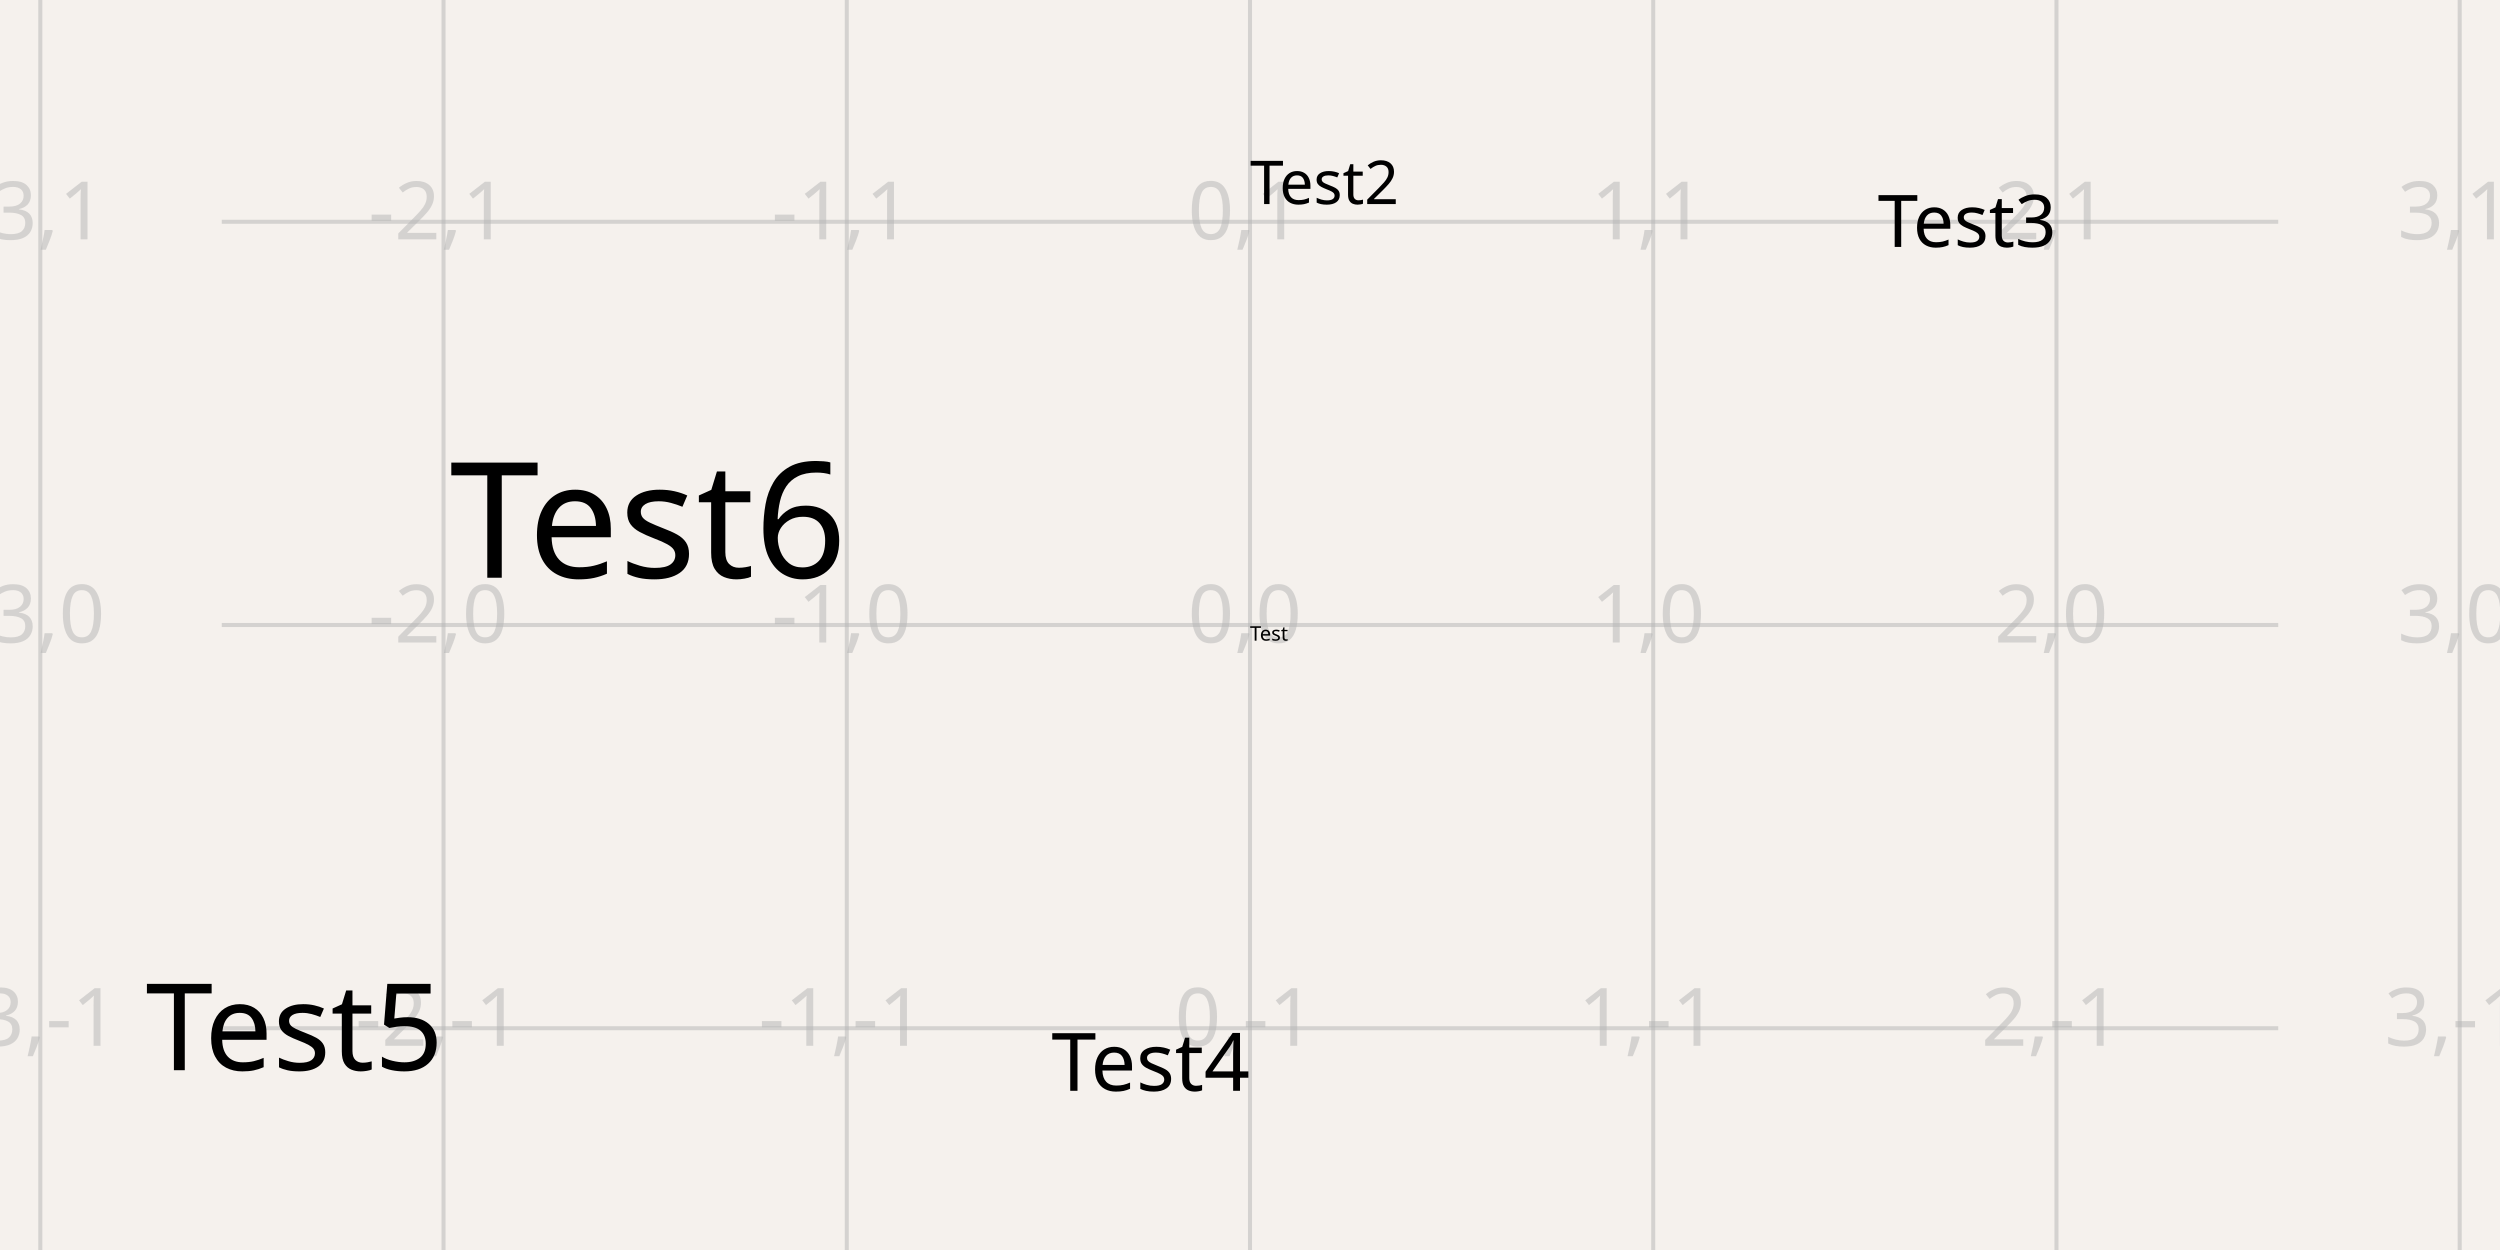
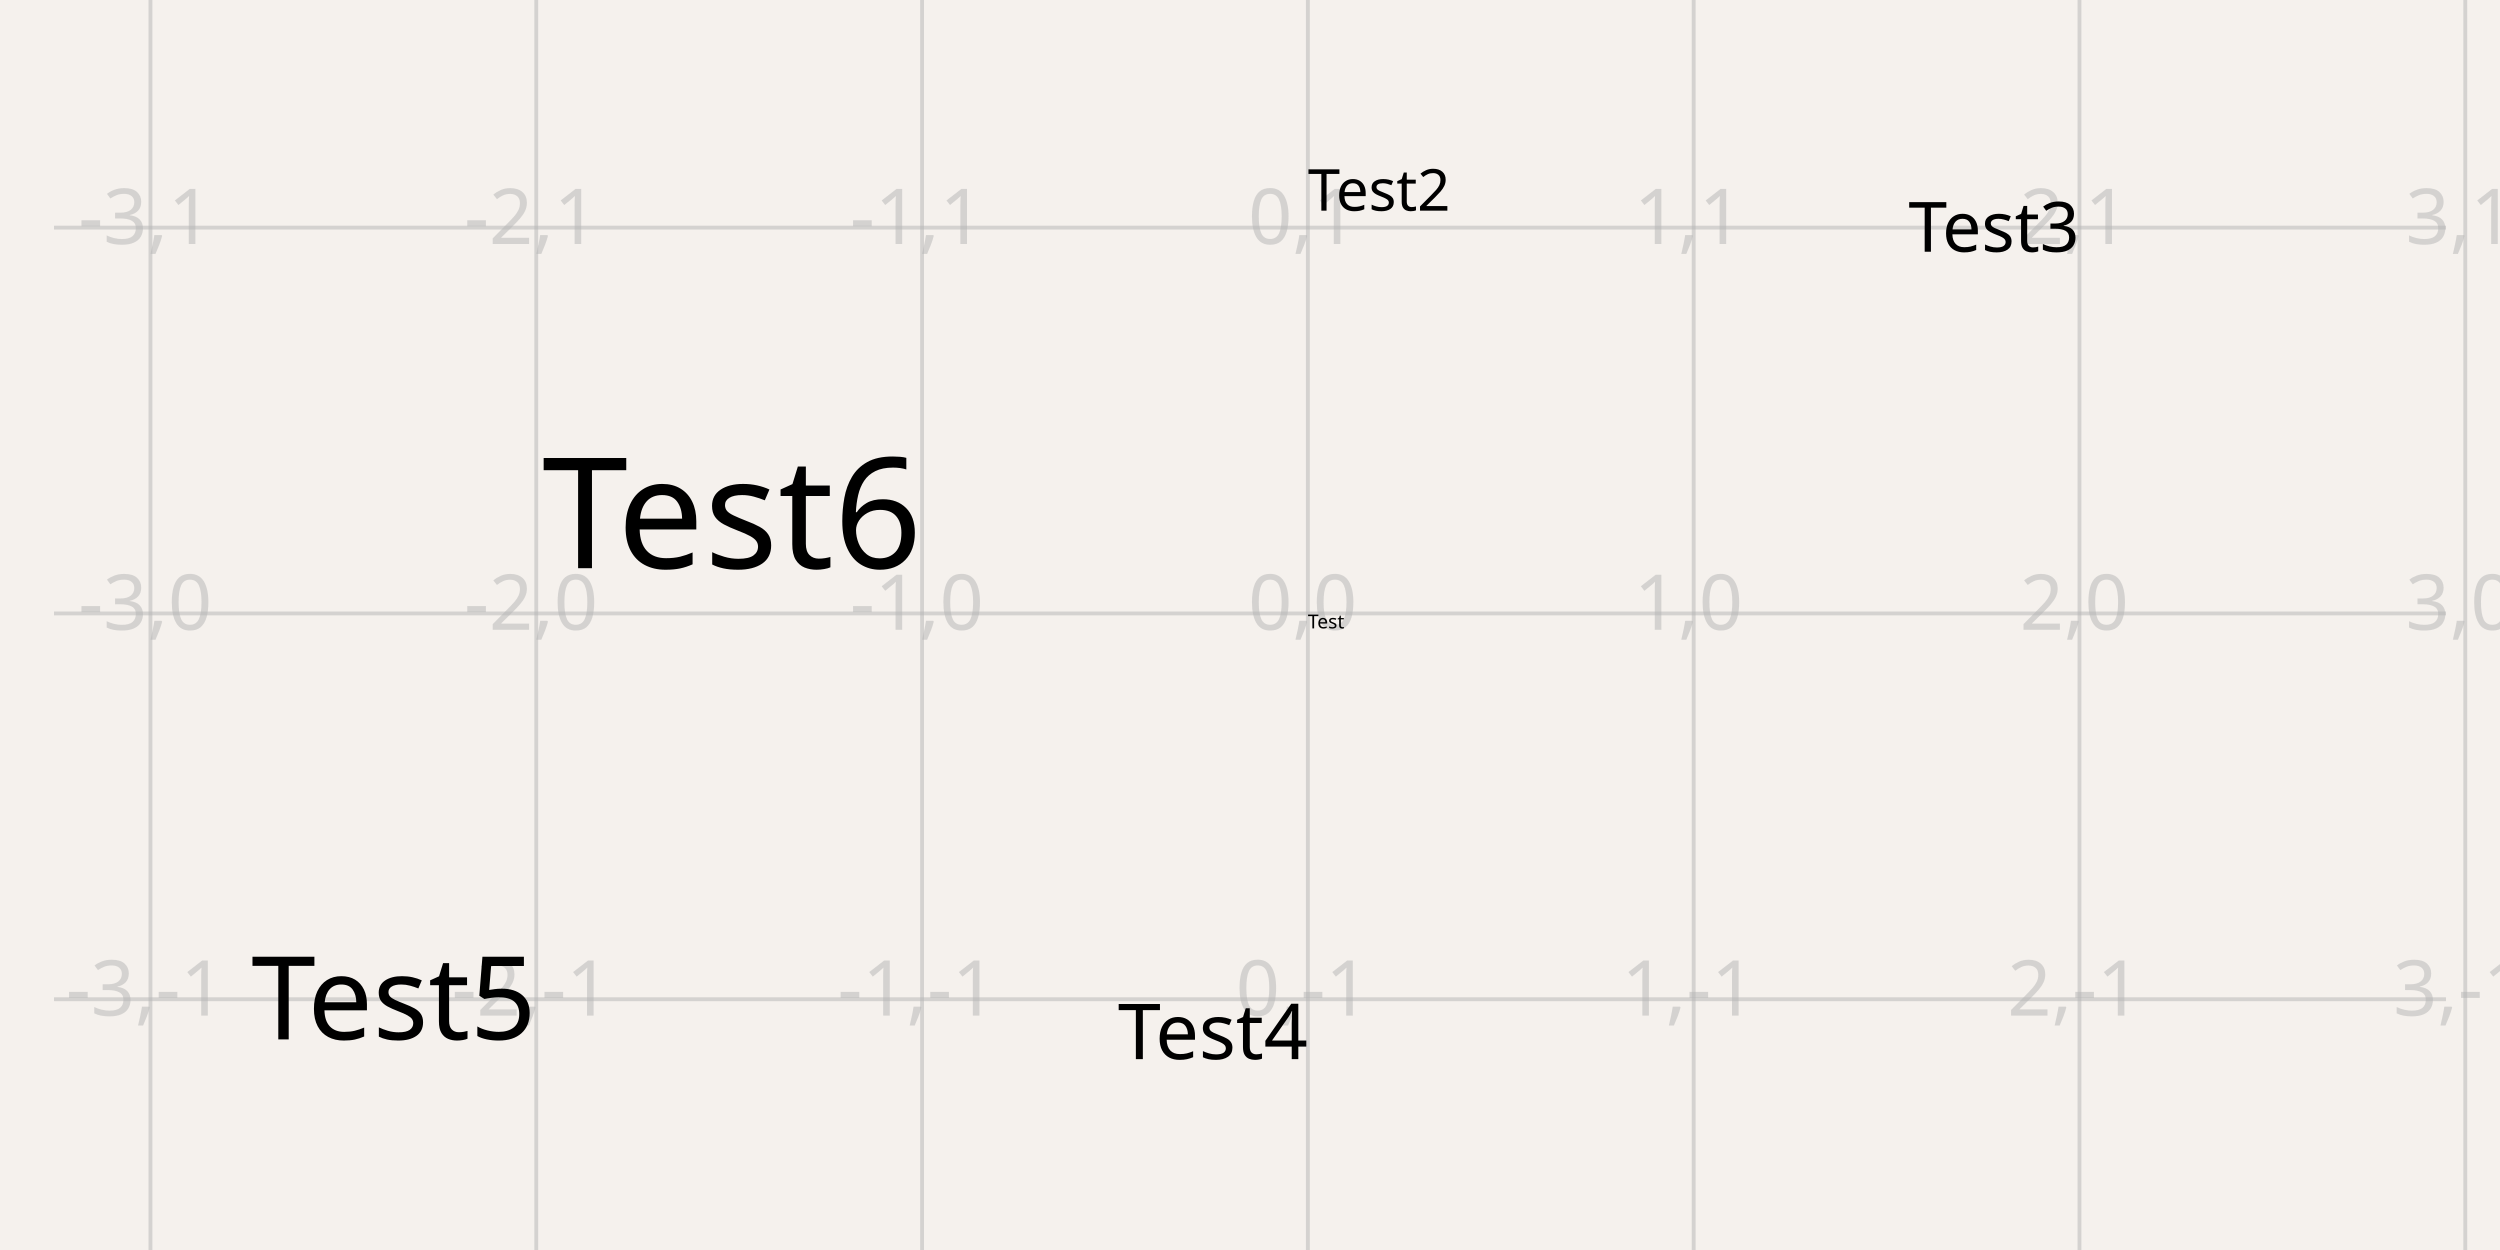
- <svg xmlns="http://www.w3.org/2000/svg" width="1200" height="600" style="background-color: rgb(245, 241, 237)" data-real-to-screen-transform="matrix(193.5483870968,0,0,-193.5483870968,600,300)">
+ <svg xmlns="http://www.w3.org/2000/svg" width="1200" height="600" style="background-color: rgb(245, 241, 237)" data-real-to-screen-transform="matrix(185.1851851852,0,0,-185.1851851852,627.7777777778,294.4444444444)">
  <style>
              .boundary { fill: rgb(245, 241, 237); }
              .schematic-boundary { fill: none; stroke: #fff; }
              .component { fill: none; stroke: rgb(132, 0, 0); }
              .chip { fill: rgb(255, 255, 194); stroke: rgb(132, 0, 0); }
              .component-pin { fill: none; stroke: rgb(132, 0, 0); }
              .trace:hover {
                filter: invert(1);
              }
              .trace:hover .trace-crossing-outline {
                opacity: 0;
              }
              .text { font-family: sans-serif; fill: rgb(0, 150, 0); }
              .pin-number { fill: rgb(169, 0, 0); }
              .port-label { fill: rgb(0, 100, 100); }
              .component-name { fill: rgb(0, 100, 100); }
            </style>
  <rect class="boundary" x="0" y="0" width="1200" height="600" />
  <g class="grid">
-     <line x1="19.355" y1="600" x2="19.355" y2="-4.001776687800884e-11" stroke="rgb(181, 181, 181)" stroke-width="1.935" stroke-opacity="0.5" />
-     <line x1="212.903" y1="600" x2="212.903" y2="-4.001776687800884e-11" stroke="rgb(181, 181, 181)" stroke-width="1.935" stroke-opacity="0.5" />
-     <line x1="406.452" y1="600" x2="406.452" y2="-4.001776687800884e-11" stroke="rgb(181, 181, 181)" stroke-width="1.935" stroke-opacity="0.5" />
-     <line x1="600" y1="600" x2="600" y2="-4.001776687800884e-11" stroke="rgb(181, 181, 181)" stroke-width="1.935" stroke-opacity="0.5" />
-     <line x1="793.548" y1="600" x2="793.548" y2="-4.001776687800884e-11" stroke="rgb(181, 181, 181)" stroke-width="1.935" stroke-opacity="0.5" />
-     <line x1="987.097" y1="600" x2="987.097" y2="-4.001776687800884e-11" stroke="rgb(181, 181, 181)" stroke-width="1.935" stroke-opacity="0.5" />
-     <line x1="1180.645" y1="600" x2="1180.645" y2="-4.001776687800884e-11" stroke="rgb(181, 181, 181)" stroke-width="1.935" stroke-opacity="0.5" />
-     <line x1="106.452" y1="687.097" x2="1093.548" y2="687.097" stroke="rgb(181, 181, 181)" stroke-width="1.935" stroke-opacity="0.5" />
-     <line x1="106.452" y1="493.548" x2="1093.548" y2="493.548" stroke="rgb(181, 181, 181)" stroke-width="1.935" stroke-opacity="0.5" />
-     <line x1="106.452" y1="300" x2="1093.548" y2="300" stroke="rgb(181, 181, 181)" stroke-width="1.935" stroke-opacity="0.5" />
-     <line x1="106.452" y1="106.452" x2="1093.548" y2="106.452" stroke="rgb(181, 181, 181)" stroke-width="1.935" stroke-opacity="0.5" />
-     <line x1="106.452" y1="-87.097" x2="1093.548" y2="-87.097" stroke="rgb(181, 181, 181)" stroke-width="1.935" stroke-opacity="0.5" />
-     <text x="16.855" y="682.097" fill="rgb(181, 181, 181)" font-size="38.71" fill-opacity="0.5" text-anchor="middle" dominant-baseline="middle" font-family="sans-serif">-3,-2</text>
-     <text x="16.855" y="488.548" fill="rgb(181, 181, 181)" font-size="38.71" fill-opacity="0.5" text-anchor="middle" dominant-baseline="middle" font-family="sans-serif">-3,-1</text>
-     <text x="16.855" y="295" fill="rgb(181, 181, 181)" font-size="38.71" fill-opacity="0.5" text-anchor="middle" dominant-baseline="middle" font-family="sans-serif">-3,0</text>
-     <text x="16.855" y="101.452" fill="rgb(181, 181, 181)" font-size="38.71" fill-opacity="0.5" text-anchor="middle" dominant-baseline="middle" font-family="sans-serif">-3,1</text>
-     <text x="16.855" y="-92.097" fill="rgb(181, 181, 181)" font-size="38.71" fill-opacity="0.5" text-anchor="middle" dominant-baseline="middle" font-family="sans-serif">-3,2</text>
-     <text x="210.403" y="682.097" fill="rgb(181, 181, 181)" font-size="38.71" fill-opacity="0.5" text-anchor="middle" dominant-baseline="middle" font-family="sans-serif">-2,-2</text>
-     <text x="210.403" y="488.548" fill="rgb(181, 181, 181)" font-size="38.71" fill-opacity="0.5" text-anchor="middle" dominant-baseline="middle" font-family="sans-serif">-2,-1</text>
-     <text x="210.403" y="295" fill="rgb(181, 181, 181)" font-size="38.71" fill-opacity="0.5" text-anchor="middle" dominant-baseline="middle" font-family="sans-serif">-2,0</text>
-     <text x="210.403" y="101.452" fill="rgb(181, 181, 181)" font-size="38.71" fill-opacity="0.5" text-anchor="middle" dominant-baseline="middle" font-family="sans-serif">-2,1</text>
-     <text x="210.403" y="-92.097" fill="rgb(181, 181, 181)" font-size="38.71" fill-opacity="0.5" text-anchor="middle" dominant-baseline="middle" font-family="sans-serif">-2,2</text>
-     <text x="403.952" y="682.097" fill="rgb(181, 181, 181)" font-size="38.71" fill-opacity="0.5" text-anchor="middle" dominant-baseline="middle" font-family="sans-serif">-1,-2</text>
-     <text x="403.952" y="488.548" fill="rgb(181, 181, 181)" font-size="38.71" fill-opacity="0.5" text-anchor="middle" dominant-baseline="middle" font-family="sans-serif">-1,-1</text>
-     <text x="403.952" y="295" fill="rgb(181, 181, 181)" font-size="38.71" fill-opacity="0.5" text-anchor="middle" dominant-baseline="middle" font-family="sans-serif">-1,0</text>
-     <text x="403.952" y="101.452" fill="rgb(181, 181, 181)" font-size="38.71" fill-opacity="0.5" text-anchor="middle" dominant-baseline="middle" font-family="sans-serif">-1,1</text>
-     <text x="403.952" y="-92.097" fill="rgb(181, 181, 181)" font-size="38.71" fill-opacity="0.5" text-anchor="middle" dominant-baseline="middle" font-family="sans-serif">-1,2</text>
-     <text x="597.5" y="682.097" fill="rgb(181, 181, 181)" font-size="38.71" fill-opacity="0.5" text-anchor="middle" dominant-baseline="middle" font-family="sans-serif">0,-2</text>
-     <text x="597.5" y="488.548" fill="rgb(181, 181, 181)" font-size="38.71" fill-opacity="0.5" text-anchor="middle" dominant-baseline="middle" font-family="sans-serif">0,-1</text>
-     <text x="597.5" y="295" fill="rgb(181, 181, 181)" font-size="38.71" fill-opacity="0.5" text-anchor="middle" dominant-baseline="middle" font-family="sans-serif">0,0</text>
-     <text x="597.5" y="101.452" fill="rgb(181, 181, 181)" font-size="38.71" fill-opacity="0.5" text-anchor="middle" dominant-baseline="middle" font-family="sans-serif">0,1</text>
-     <text x="597.5" y="-92.097" fill="rgb(181, 181, 181)" font-size="38.71" fill-opacity="0.5" text-anchor="middle" dominant-baseline="middle" font-family="sans-serif">0,2</text>
-     <text x="791.048" y="682.097" fill="rgb(181, 181, 181)" font-size="38.71" fill-opacity="0.5" text-anchor="middle" dominant-baseline="middle" font-family="sans-serif">1,-2</text>
-     <text x="791.048" y="488.548" fill="rgb(181, 181, 181)" font-size="38.71" fill-opacity="0.5" text-anchor="middle" dominant-baseline="middle" font-family="sans-serif">1,-1</text>
-     <text x="791.048" y="295" fill="rgb(181, 181, 181)" font-size="38.71" fill-opacity="0.5" text-anchor="middle" dominant-baseline="middle" font-family="sans-serif">1,0</text>
-     <text x="791.048" y="101.452" fill="rgb(181, 181, 181)" font-size="38.71" fill-opacity="0.5" text-anchor="middle" dominant-baseline="middle" font-family="sans-serif">1,1</text>
-     <text x="791.048" y="-92.097" fill="rgb(181, 181, 181)" font-size="38.71" fill-opacity="0.5" text-anchor="middle" dominant-baseline="middle" font-family="sans-serif">1,2</text>
-     <text x="984.597" y="682.097" fill="rgb(181, 181, 181)" font-size="38.71" fill-opacity="0.5" text-anchor="middle" dominant-baseline="middle" font-family="sans-serif">2,-2</text>
-     <text x="984.597" y="488.548" fill="rgb(181, 181, 181)" font-size="38.71" fill-opacity="0.5" text-anchor="middle" dominant-baseline="middle" font-family="sans-serif">2,-1</text>
-     <text x="984.597" y="295" fill="rgb(181, 181, 181)" font-size="38.71" fill-opacity="0.5" text-anchor="middle" dominant-baseline="middle" font-family="sans-serif">2,0</text>
-     <text x="984.597" y="101.452" fill="rgb(181, 181, 181)" font-size="38.71" fill-opacity="0.5" text-anchor="middle" dominant-baseline="middle" font-family="sans-serif">2,1</text>
-     <text x="984.597" y="-92.097" fill="rgb(181, 181, 181)" font-size="38.71" fill-opacity="0.5" text-anchor="middle" dominant-baseline="middle" font-family="sans-serif">2,2</text>
-     <text x="1178.145" y="682.097" fill="rgb(181, 181, 181)" font-size="38.71" fill-opacity="0.5" text-anchor="middle" dominant-baseline="middle" font-family="sans-serif">3,-2</text>
-     <text x="1178.145" y="488.548" fill="rgb(181, 181, 181)" font-size="38.71" fill-opacity="0.5" text-anchor="middle" dominant-baseline="middle" font-family="sans-serif">3,-1</text>
-     <text x="1178.145" y="295" fill="rgb(181, 181, 181)" font-size="38.71" fill-opacity="0.5" text-anchor="middle" dominant-baseline="middle" font-family="sans-serif">3,0</text>
-     <text x="1178.145" y="101.452" fill="rgb(181, 181, 181)" font-size="38.71" fill-opacity="0.5" text-anchor="middle" dominant-baseline="middle" font-family="sans-serif">3,1</text>
-     <text x="1178.145" y="-92.097" fill="rgb(181, 181, 181)" font-size="38.71" fill-opacity="0.5" text-anchor="middle" dominant-baseline="middle" font-family="sans-serif">3,2</text>
+     <line x1="-112.963" y1="600" x2="-112.963" y2="-6.798472895752639e-11" stroke="rgb(181, 181, 181)" stroke-width="1.852" stroke-opacity="0.5" />
+     <line x1="72.222" y1="600" x2="72.222" y2="-6.798472895752639e-11" stroke="rgb(181, 181, 181)" stroke-width="1.852" stroke-opacity="0.5" />
+     <line x1="257.407" y1="600" x2="257.407" y2="-6.798472895752639e-11" stroke="rgb(181, 181, 181)" stroke-width="1.852" stroke-opacity="0.5" />
+     <line x1="442.593" y1="600" x2="442.593" y2="-6.798472895752639e-11" stroke="rgb(181, 181, 181)" stroke-width="1.852" stroke-opacity="0.5" />
+     <line x1="627.778" y1="600" x2="627.778" y2="-6.798472895752639e-11" stroke="rgb(181, 181, 181)" stroke-width="1.852" stroke-opacity="0.5" />
+     <line x1="812.963" y1="600" x2="812.963" y2="-6.798472895752639e-11" stroke="rgb(181, 181, 181)" stroke-width="1.852" stroke-opacity="0.5" />
+     <line x1="998.148" y1="600" x2="998.148" y2="-6.798472895752639e-11" stroke="rgb(181, 181, 181)" stroke-width="1.852" stroke-opacity="0.5" />
+     <line x1="1183.333" y1="600" x2="1183.333" y2="-6.798472895752639e-11" stroke="rgb(181, 181, 181)" stroke-width="1.852" stroke-opacity="0.5" />
+     <line x1="25.926" y1="664.815" x2="1174.074" y2="664.815" stroke="rgb(181, 181, 181)" stroke-width="1.852" stroke-opacity="0.5" />
+     <line x1="25.926" y1="479.63" x2="1174.074" y2="479.63" stroke="rgb(181, 181, 181)" stroke-width="1.852" stroke-opacity="0.5" />
+     <line x1="25.926" y1="294.444" x2="1174.074" y2="294.444" stroke="rgb(181, 181, 181)" stroke-width="1.852" stroke-opacity="0.5" />
+     <line x1="25.926" y1="109.259" x2="1174.074" y2="109.259" stroke="rgb(181, 181, 181)" stroke-width="1.852" stroke-opacity="0.5" />
+     <line x1="25.926" y1="-75.926" x2="1174.074" y2="-75.926" stroke="rgb(181, 181, 181)" stroke-width="1.852" stroke-opacity="0.5" />
+     <text x="-115.463" y="659.815" fill="rgb(181, 181, 181)" font-size="37.037" fill-opacity="0.5" text-anchor="middle" dominant-baseline="middle" font-family="sans-serif">-4,-2</text>
+     <text x="-115.463" y="474.63" fill="rgb(181, 181, 181)" font-size="37.037" fill-opacity="0.5" text-anchor="middle" dominant-baseline="middle" font-family="sans-serif">-4,-1</text>
+     <text x="-115.463" y="289.444" fill="rgb(181, 181, 181)" font-size="37.037" fill-opacity="0.5" text-anchor="middle" dominant-baseline="middle" font-family="sans-serif">-4,0</text>
+     <text x="-115.463" y="104.259" fill="rgb(181, 181, 181)" font-size="37.037" fill-opacity="0.5" text-anchor="middle" dominant-baseline="middle" font-family="sans-serif">-4,1</text>
+     <text x="-115.463" y="-80.926" fill="rgb(181, 181, 181)" font-size="37.037" fill-opacity="0.5" text-anchor="middle" dominant-baseline="middle" font-family="sans-serif">-4,2</text>
+     <text x="69.722" y="659.815" fill="rgb(181, 181, 181)" font-size="37.037" fill-opacity="0.5" text-anchor="middle" dominant-baseline="middle" font-family="sans-serif">-3,-2</text>
+     <text x="69.722" y="474.63" fill="rgb(181, 181, 181)" font-size="37.037" fill-opacity="0.5" text-anchor="middle" dominant-baseline="middle" font-family="sans-serif">-3,-1</text>
+     <text x="69.722" y="289.444" fill="rgb(181, 181, 181)" font-size="37.037" fill-opacity="0.5" text-anchor="middle" dominant-baseline="middle" font-family="sans-serif">-3,0</text>
+     <text x="69.722" y="104.259" fill="rgb(181, 181, 181)" font-size="37.037" fill-opacity="0.5" text-anchor="middle" dominant-baseline="middle" font-family="sans-serif">-3,1</text>
+     <text x="69.722" y="-80.926" fill="rgb(181, 181, 181)" font-size="37.037" fill-opacity="0.5" text-anchor="middle" dominant-baseline="middle" font-family="sans-serif">-3,2</text>
+     <text x="254.907" y="659.815" fill="rgb(181, 181, 181)" font-size="37.037" fill-opacity="0.5" text-anchor="middle" dominant-baseline="middle" font-family="sans-serif">-2,-2</text>
+     <text x="254.907" y="474.63" fill="rgb(181, 181, 181)" font-size="37.037" fill-opacity="0.5" text-anchor="middle" dominant-baseline="middle" font-family="sans-serif">-2,-1</text>
+     <text x="254.907" y="289.444" fill="rgb(181, 181, 181)" font-size="37.037" fill-opacity="0.5" text-anchor="middle" dominant-baseline="middle" font-family="sans-serif">-2,0</text>
+     <text x="254.907" y="104.259" fill="rgb(181, 181, 181)" font-size="37.037" fill-opacity="0.5" text-anchor="middle" dominant-baseline="middle" font-family="sans-serif">-2,1</text>
+     <text x="254.907" y="-80.926" fill="rgb(181, 181, 181)" font-size="37.037" fill-opacity="0.5" text-anchor="middle" dominant-baseline="middle" font-family="sans-serif">-2,2</text>
+     <text x="440.093" y="659.815" fill="rgb(181, 181, 181)" font-size="37.037" fill-opacity="0.5" text-anchor="middle" dominant-baseline="middle" font-family="sans-serif">-1,-2</text>
+     <text x="440.093" y="474.63" fill="rgb(181, 181, 181)" font-size="37.037" fill-opacity="0.5" text-anchor="middle" dominant-baseline="middle" font-family="sans-serif">-1,-1</text>
+     <text x="440.093" y="289.444" fill="rgb(181, 181, 181)" font-size="37.037" fill-opacity="0.5" text-anchor="middle" dominant-baseline="middle" font-family="sans-serif">-1,0</text>
+     <text x="440.093" y="104.259" fill="rgb(181, 181, 181)" font-size="37.037" fill-opacity="0.5" text-anchor="middle" dominant-baseline="middle" font-family="sans-serif">-1,1</text>
+     <text x="440.093" y="-80.926" fill="rgb(181, 181, 181)" font-size="37.037" fill-opacity="0.5" text-anchor="middle" dominant-baseline="middle" font-family="sans-serif">-1,2</text>
+     <text x="625.278" y="659.815" fill="rgb(181, 181, 181)" font-size="37.037" fill-opacity="0.5" text-anchor="middle" dominant-baseline="middle" font-family="sans-serif">0,-2</text>
+     <text x="625.278" y="474.63" fill="rgb(181, 181, 181)" font-size="37.037" fill-opacity="0.5" text-anchor="middle" dominant-baseline="middle" font-family="sans-serif">0,-1</text>
+     <text x="625.278" y="289.444" fill="rgb(181, 181, 181)" font-size="37.037" fill-opacity="0.5" text-anchor="middle" dominant-baseline="middle" font-family="sans-serif">0,0</text>
+     <text x="625.278" y="104.259" fill="rgb(181, 181, 181)" font-size="37.037" fill-opacity="0.5" text-anchor="middle" dominant-baseline="middle" font-family="sans-serif">0,1</text>
+     <text x="625.278" y="-80.926" fill="rgb(181, 181, 181)" font-size="37.037" fill-opacity="0.5" text-anchor="middle" dominant-baseline="middle" font-family="sans-serif">0,2</text>
+     <text x="810.463" y="659.815" fill="rgb(181, 181, 181)" font-size="37.037" fill-opacity="0.5" text-anchor="middle" dominant-baseline="middle" font-family="sans-serif">1,-2</text>
+     <text x="810.463" y="474.63" fill="rgb(181, 181, 181)" font-size="37.037" fill-opacity="0.5" text-anchor="middle" dominant-baseline="middle" font-family="sans-serif">1,-1</text>
+     <text x="810.463" y="289.444" fill="rgb(181, 181, 181)" font-size="37.037" fill-opacity="0.5" text-anchor="middle" dominant-baseline="middle" font-family="sans-serif">1,0</text>
+     <text x="810.463" y="104.259" fill="rgb(181, 181, 181)" font-size="37.037" fill-opacity="0.5" text-anchor="middle" dominant-baseline="middle" font-family="sans-serif">1,1</text>
+     <text x="810.463" y="-80.926" fill="rgb(181, 181, 181)" font-size="37.037" fill-opacity="0.5" text-anchor="middle" dominant-baseline="middle" font-family="sans-serif">1,2</text>
+     <text x="995.648" y="659.815" fill="rgb(181, 181, 181)" font-size="37.037" fill-opacity="0.5" text-anchor="middle" dominant-baseline="middle" font-family="sans-serif">2,-2</text>
+     <text x="995.648" y="474.63" fill="rgb(181, 181, 181)" font-size="37.037" fill-opacity="0.5" text-anchor="middle" dominant-baseline="middle" font-family="sans-serif">2,-1</text>
+     <text x="995.648" y="289.444" fill="rgb(181, 181, 181)" font-size="37.037" fill-opacity="0.5" text-anchor="middle" dominant-baseline="middle" font-family="sans-serif">2,0</text>
+     <text x="995.648" y="104.259" fill="rgb(181, 181, 181)" font-size="37.037" fill-opacity="0.5" text-anchor="middle" dominant-baseline="middle" font-family="sans-serif">2,1</text>
+     <text x="995.648" y="-80.926" fill="rgb(181, 181, 181)" font-size="37.037" fill-opacity="0.5" text-anchor="middle" dominant-baseline="middle" font-family="sans-serif">2,2</text>
+     <text x="1180.833" y="659.815" fill="rgb(181, 181, 181)" font-size="37.037" fill-opacity="0.5" text-anchor="middle" dominant-baseline="middle" font-family="sans-serif">3,-2</text>
+     <text x="1180.833" y="474.63" fill="rgb(181, 181, 181)" font-size="37.037" fill-opacity="0.5" text-anchor="middle" dominant-baseline="middle" font-family="sans-serif">3,-1</text>
+     <text x="1180.833" y="289.444" fill="rgb(181, 181, 181)" font-size="37.037" fill-opacity="0.5" text-anchor="middle" dominant-baseline="middle" font-family="sans-serif">3,0</text>
+     <text x="1180.833" y="104.259" fill="rgb(181, 181, 181)" font-size="37.037" fill-opacity="0.5" text-anchor="middle" dominant-baseline="middle" font-family="sans-serif">3,1</text>
+     <text x="1180.833" y="-80.926" fill="rgb(181, 181, 181)" font-size="37.037" fill-opacity="0.5" text-anchor="middle" dominant-baseline="middle" font-family="sans-serif">3,2</text>
  </g>
-   <text x="600" y="300" fill="#000000" text-anchor="start" dominant-baseline="hanging" font-family="sans-serif" font-size="9.677px" transform="rotate(0, 600, 300)">Test</text>
-   <text x="600" y="106.452" fill="#000000" text-anchor="start" dominant-baseline="ideographic" font-family="sans-serif" font-size="29.032px" transform="rotate(0, 600, 106.4516)">Test2</text>
-   <text x="987.097" y="106.452" fill="#000000" text-anchor="end" dominant-baseline="middle" font-family="sans-serif" font-size="34.839px" transform="rotate(0, 987.0968, 106.4516)">Test3</text>
-   <text x="600" y="493.548" fill="#000000" text-anchor="end" dominant-baseline="hanging" font-family="sans-serif" font-size="38.71px" transform="rotate(0, 600, 493.5484)">Test4</text>
-   <text x="212.903" y="493.548" fill="#000000" text-anchor="end" dominant-baseline="middle" font-family="sans-serif" font-size="58.065px" transform="rotate(0, 212.9032, 493.5484)">Test5</text>
-   <text x="406.452" y="300" fill="#000000" text-anchor="end" dominant-baseline="ideographic" font-family="sans-serif" font-size="77.419px" transform="rotate(0, 406.4516, 300)">Test6</text>
+   <text x="627.778" y="294.444" fill="#000000" text-anchor="start" dominant-baseline="hanging" font-family="sans-serif" font-size="9.259px" transform="rotate(0, 627.7778, 294.4444)">Test</text>
+   <text x="627.778" y="109.259" fill="#000000" text-anchor="start" dominant-baseline="ideographic" font-family="sans-serif" font-size="27.778px" transform="rotate(0, 627.7778, 109.2593)">Test2</text>
+   <text x="998.148" y="109.259" fill="#000000" text-anchor="end" dominant-baseline="middle" font-family="sans-serif" font-size="33.333px" transform="rotate(0, 998.1481, 109.2593)">Test3</text>
+   <text x="627.778" y="479.63" fill="#000000" text-anchor="end" dominant-baseline="hanging" font-family="sans-serif" font-size="37.037px" transform="rotate(0, 627.7778, 479.6296)">Test4</text>
+   <text x="257.407" y="479.63" fill="#000000" text-anchor="end" dominant-baseline="middle" font-family="sans-serif" font-size="55.556px" transform="rotate(0, 257.4074, 479.6296)">Test5</text>
+   <text x="442.593" y="294.444" fill="#000000" text-anchor="end" dominant-baseline="ideographic" font-family="sans-serif" font-size="74.074px" transform="rotate(0, 442.5926, 294.4444)">Test6</text>
</svg>
